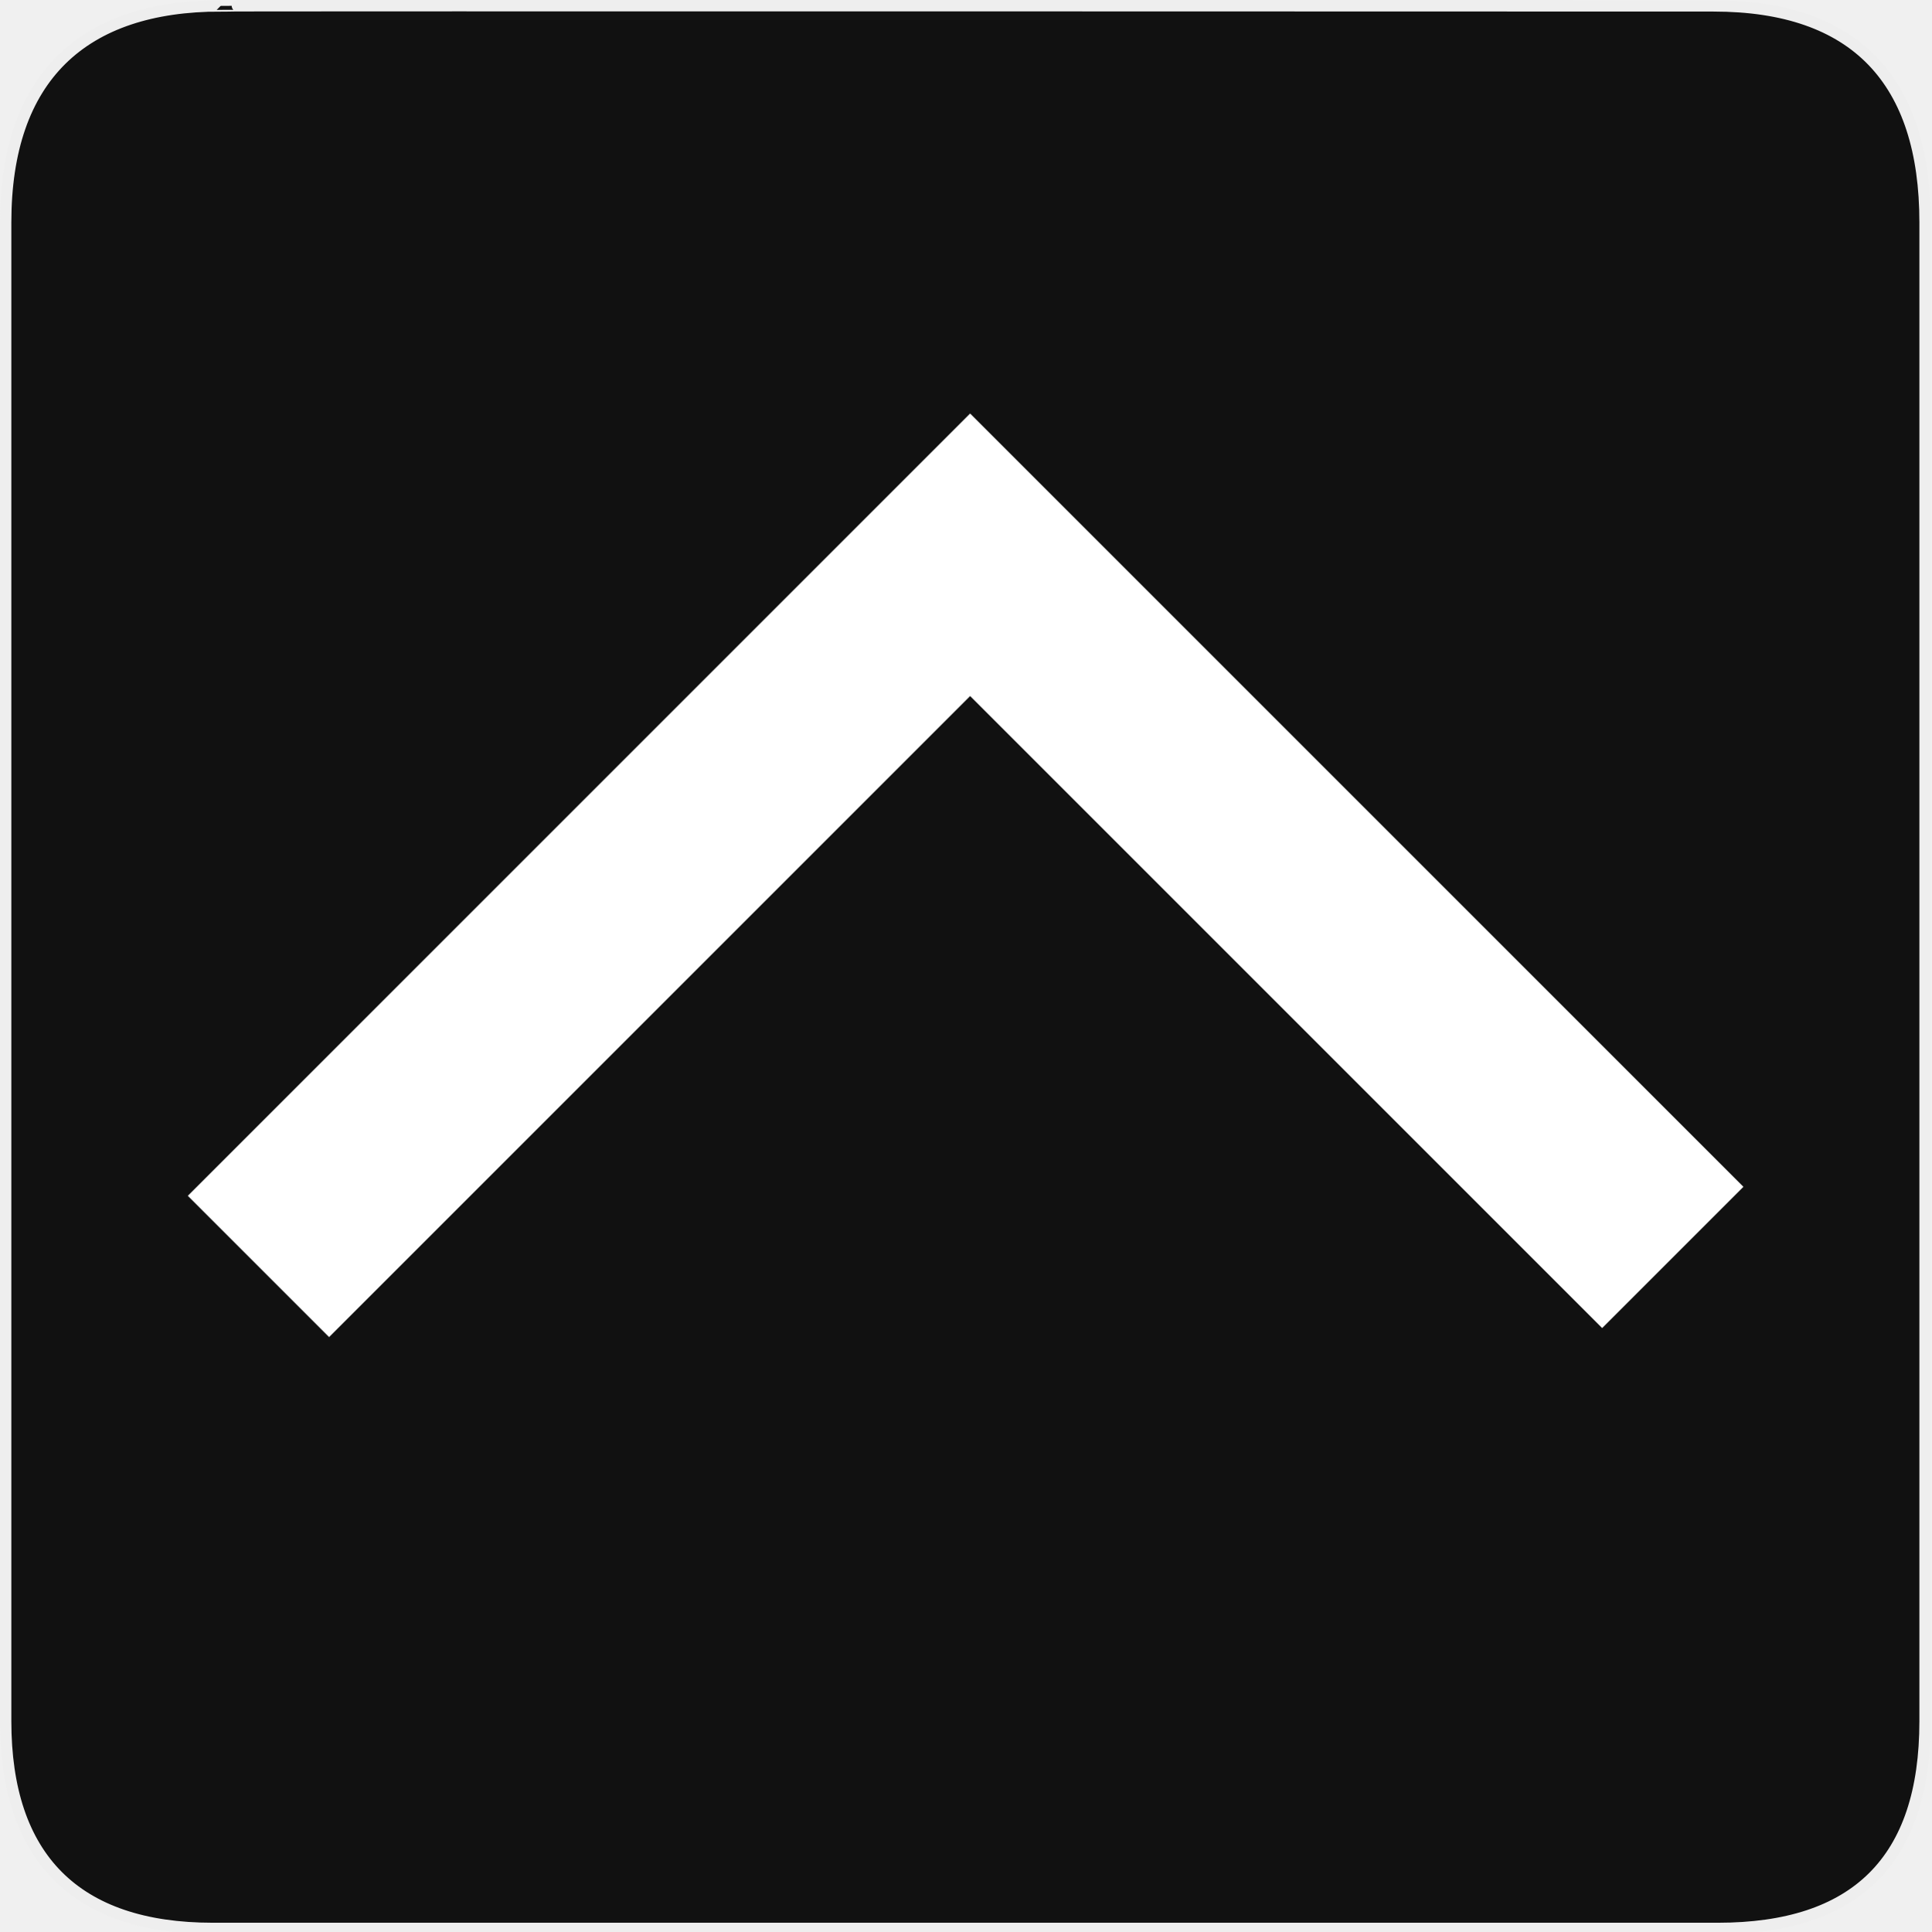
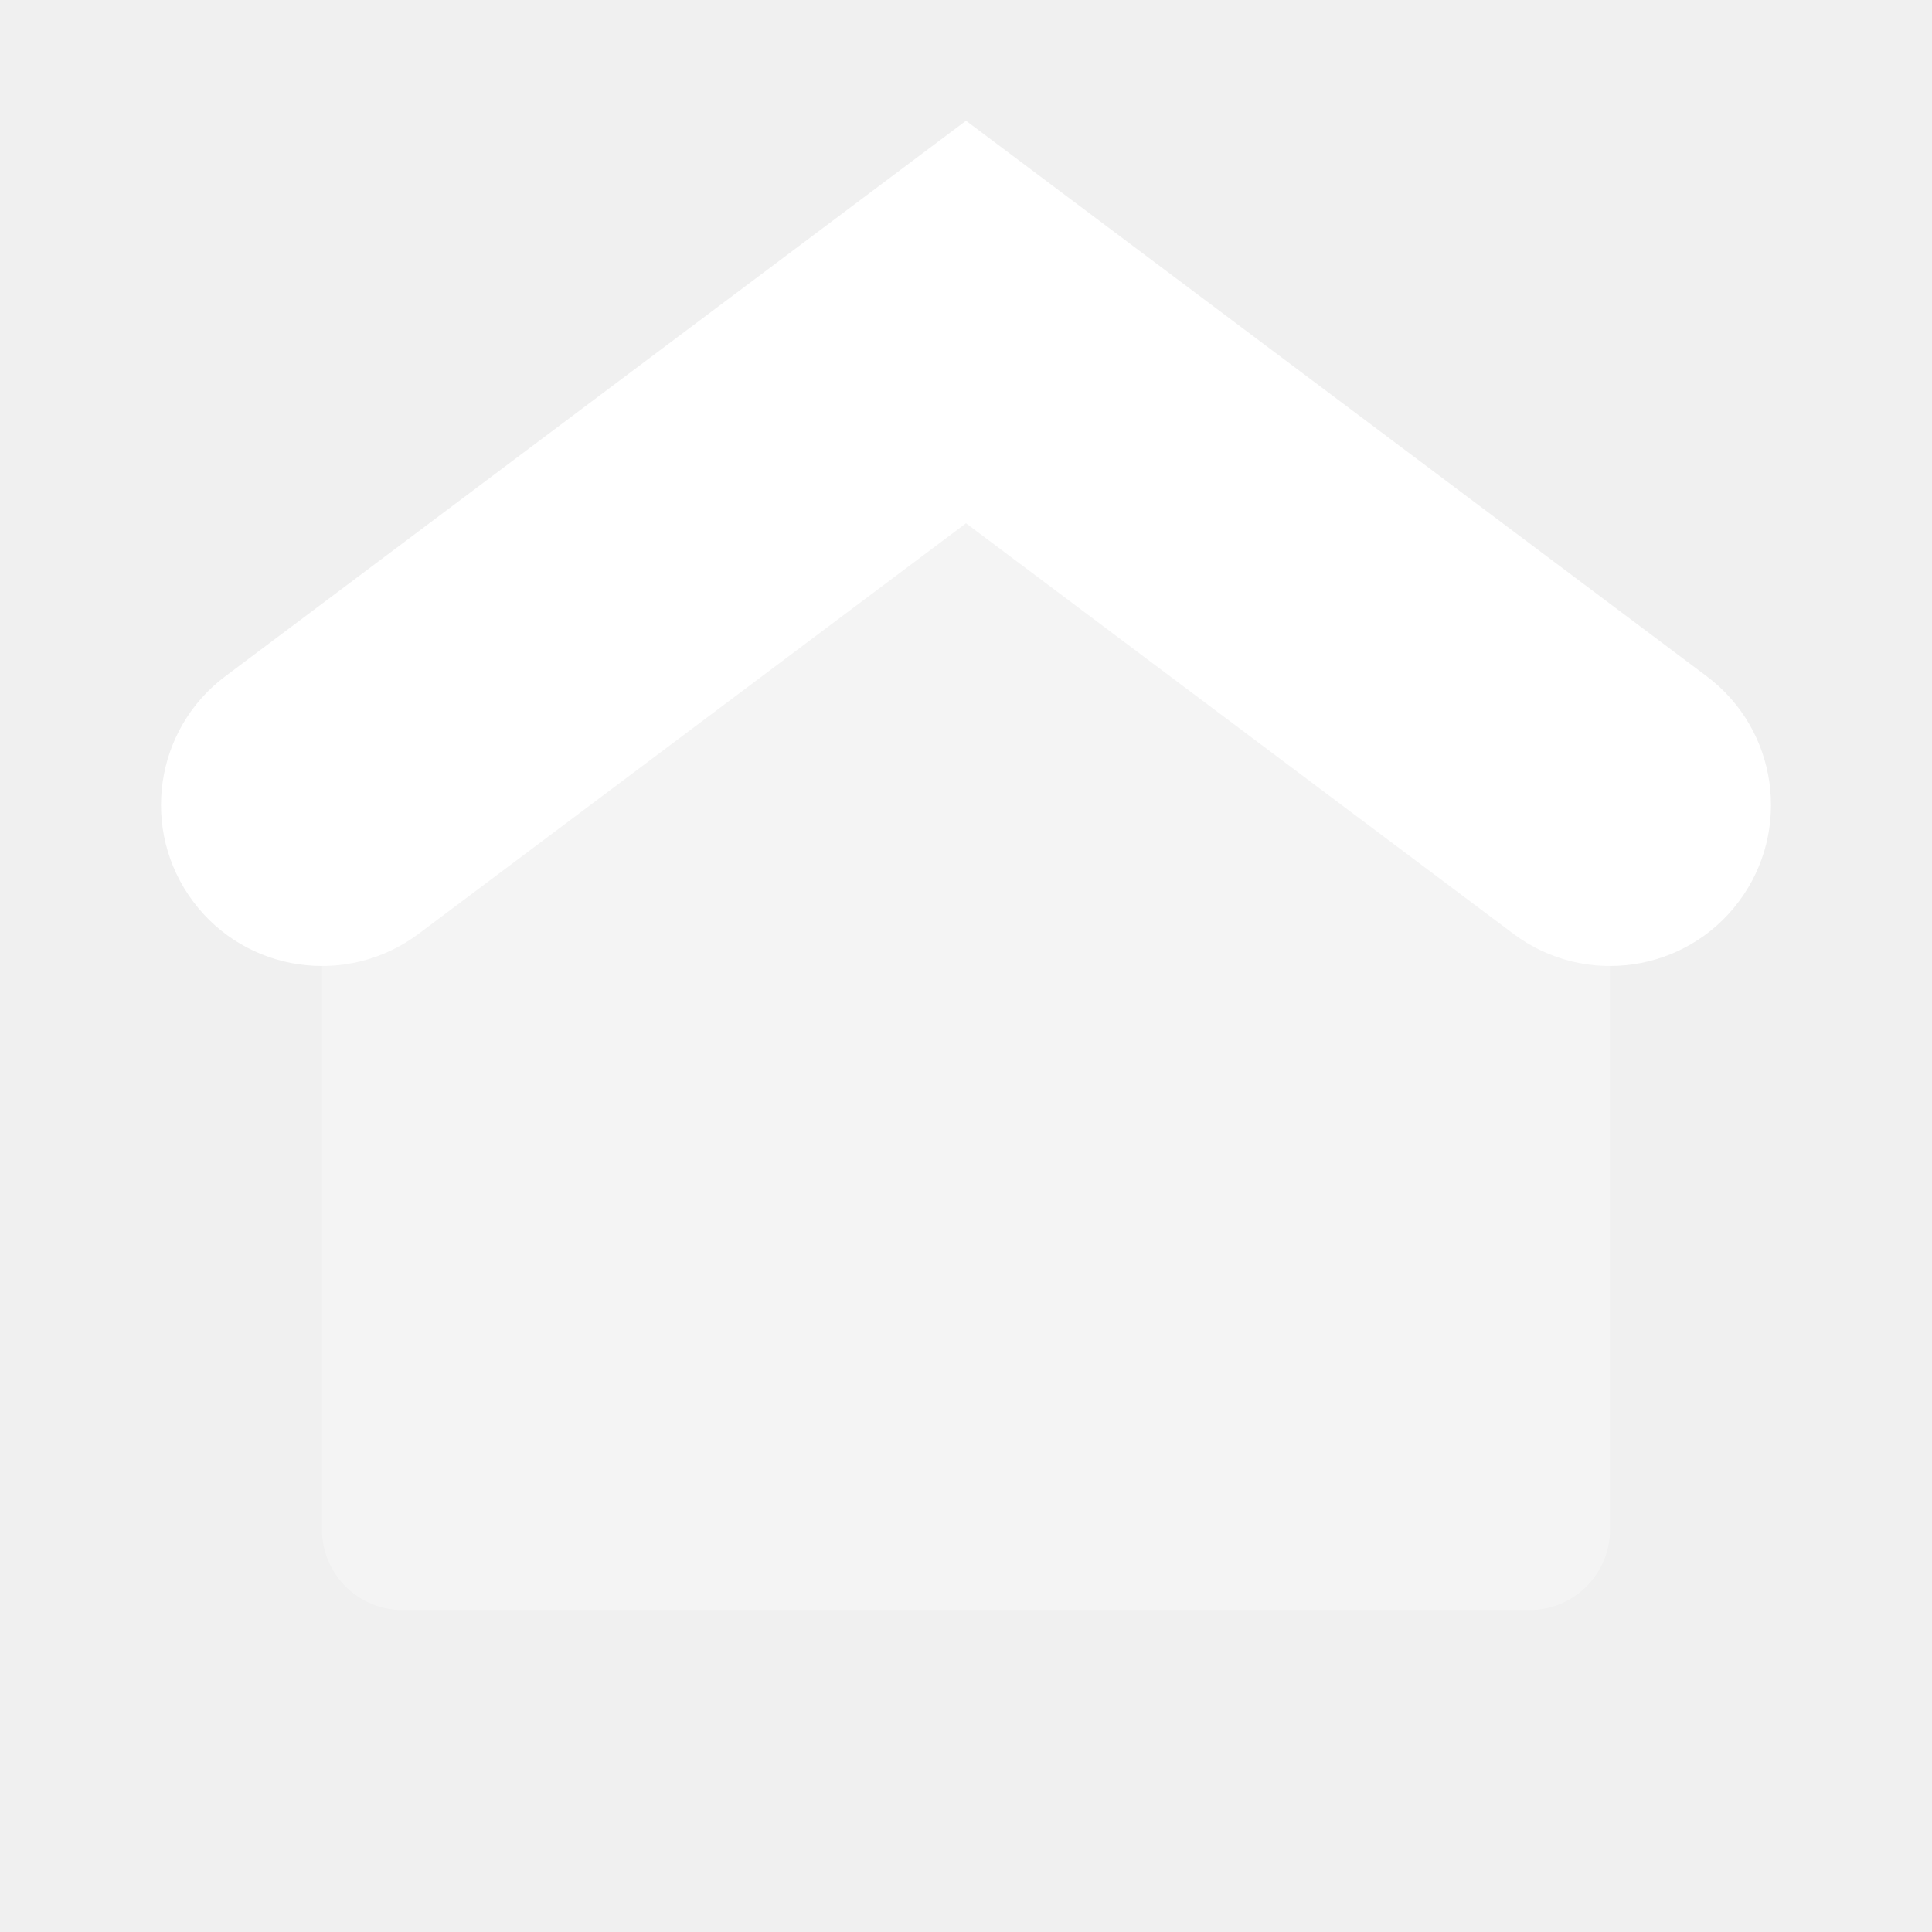
- <svg xmlns="http://www.w3.org/2000/svg" version="1.0" width="580" height="580" id="svg2">
-   <defs id="defs4">
-     <symbol viewBox="244.5 110 489 219.9" id="symbol-university">
-       <path id="path4460" d="M79,43l57,119c0,0,21-96,104-96s124,106,124,106l43-133l82-17L0,17L79,43z" />
-       <path id="path4462" d="M94,176l-21,39" stroke-width="20" stroke="#000000" fill="none" />
-       <path id="path4464" d="M300,19c0,10.5-22.6,19-50.5,19S199,29.5,199,19s22.6-19,50.5-19S300,8.5,300,19z" />
-       <path id="path4466" d="M112,216l-16-38L64,88c0,0-9-8-4-35s16-24,16-24" stroke-width="20" stroke="#000000" ill="none" />
-     </symbol>
-   </defs>
-   <g id="g1327">
-     <path d="M 66.275,1.768 C 24.94,1.768 1.704,23.139 1.704,66.804 L 1.704,516.927 C 1.704,557.771 22.599,579.156 63.896,579.156 L 515.92,579.156 C 557.227,579.156 578.149,558.841 578.149,516.927 L 578.149,66.804 C 578.149,24.203 557.227,1.768 514.628,1.768 C 514.624,1.768 66.133,1.625 66.275,1.768 z " style="fill:#111;stroke:#eee;stroke-width:3.408" id="path1329" />
-   </g>
-   <path style="color:#000000;font-style:normal;font-variant:normal;font-weight:normal;font-stretch:normal;font-size:medium;line-height:normal;font-family:sans-serif;text-indent:0;text-align:start;text-decoration:none;text-decoration-line:none;text-decoration-style:solid;text-decoration-color:#000000;letter-spacing:normal;word-spacing:normal;text-transform:none;direction:ltr;block-progression:tb;writing-mode:lr-tb;baseline-shift:baseline;text-anchor:start;white-space:normal;clip-rule:nonzero;display:inline;overflow:visible;visibility:visible;opacity:1;isolation:auto;mix-blend-mode:normal;color-interpolation:sRGB;color-interpolation-filters:linearRGB;solid-color:#000000;solid-opacity:1;fill:#ffffff;fill-opacity:1;fill-rule:evenodd;stroke:none;stroke-width:60;stroke-linecap:butt;stroke-linejoin:miter;stroke-miterlimit:4;stroke-dasharray:none;stroke-dashoffset:0;stroke-opacity:1;color-rendering:auto;image-rendering:auto;shape-rendering:auto;text-rendering:auto;enable-background:accumulate" d="M 291.355,124.186 56.402,359.139 98.828,401.566 291.355,209.039 481.172,398.854 523.598,356.428 Z" id="path4153" />
+ <svg xmlns="http://www.w3.org/2000/svg" width="12" height="12" viewBox="0 0 12 12" fill="none">
+   <path fill-rule="evenodd" clip-rule="evenodd" d="M6 0.75L10.6 4.2C11.042 4.531 11.131 5.158 10.8 5.6C10.469 6.042 9.842 6.131 9.4 5.8L6 3.25L2.6 5.8C2.158 6.131 1.531 6.042 1.2 5.6C0.869 5.158 0.958 4.531 1.4 4.2L6 0.75Z" fill="white" />
+   <path opacity="0.3" d="M4 3H6H8L10 6V9.5C10 9.776 9.776 10 9.5 10H2.5C2.224 10 2 9.776 2 9.5V6L4 3Z" fill="white" />
</svg>
